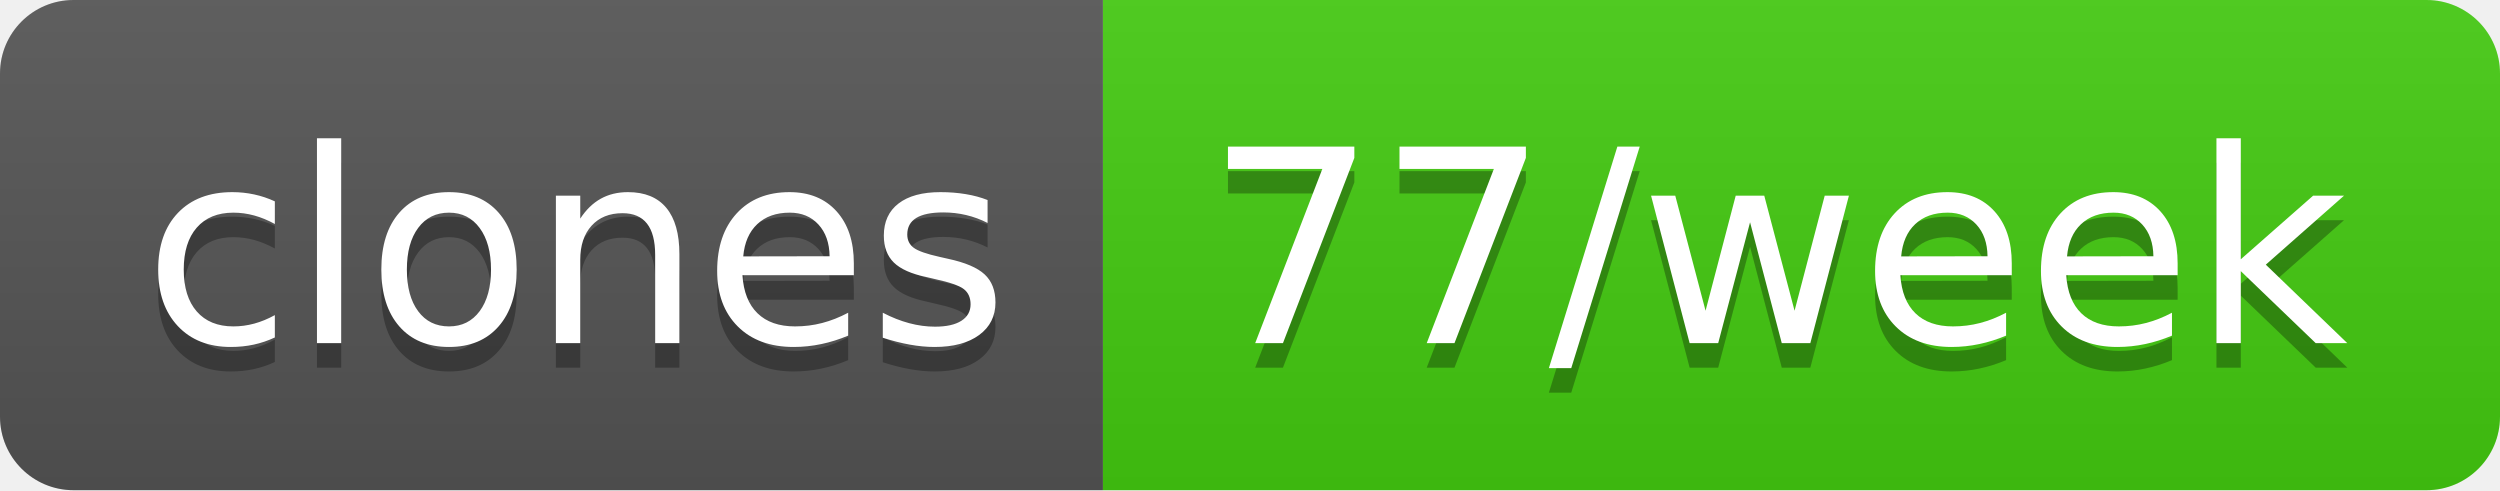
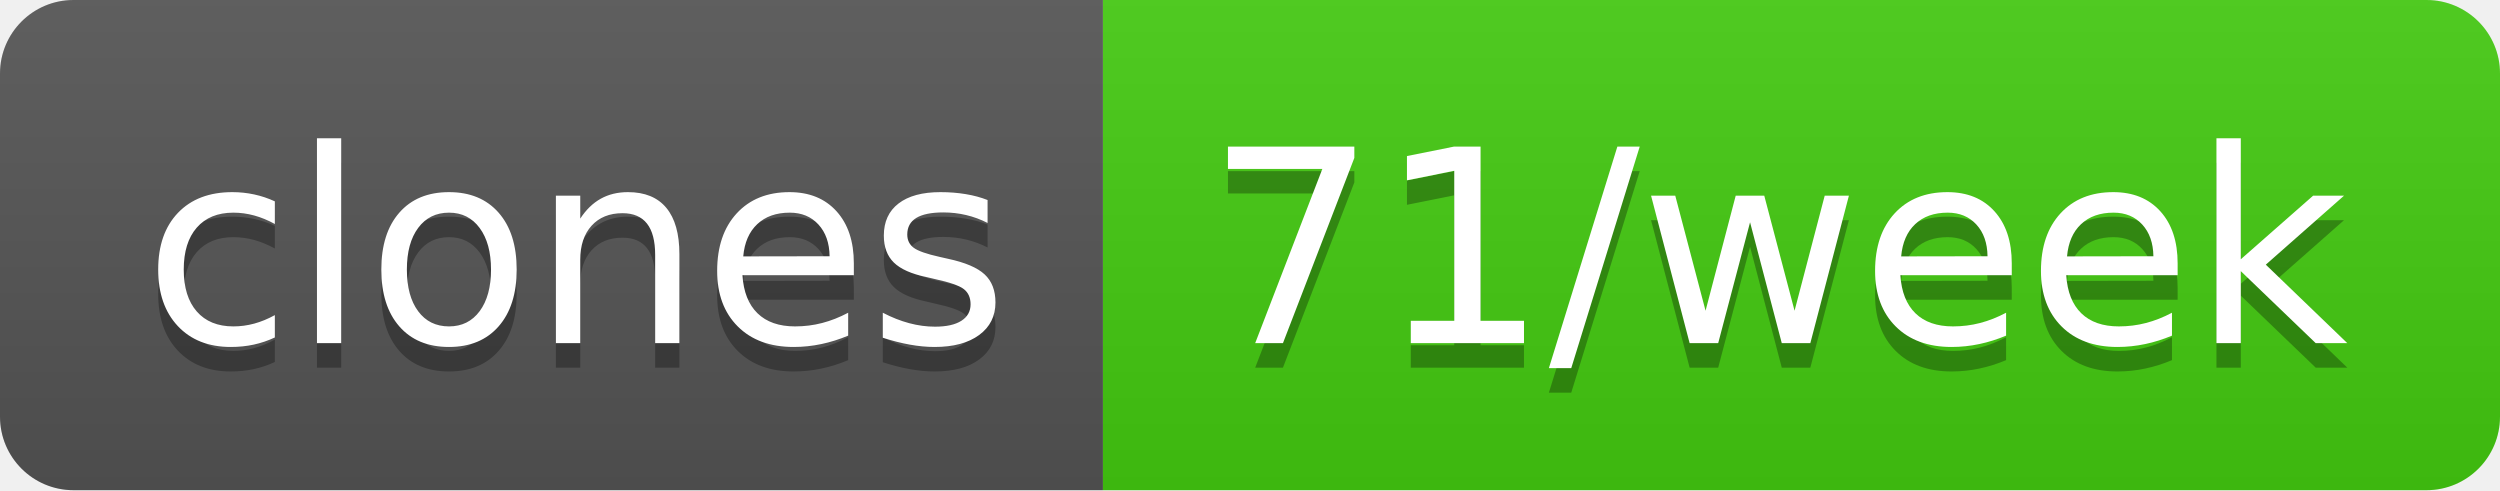
- <svg xmlns="http://www.w3.org/2000/svg" width="102" height="20" role="img" aria-label="clones: 77/week">
+ <svg xmlns="http://www.w3.org/2000/svg" width="102" height="20" role="img" aria-label="clones: 71/week">
  <linearGradient id="s" x2="0" y2="100%">
    <stop offset="0" stop-color="#bbb" stop-opacity=".1" />
    <stop offset="1" stop-opacity=".1" />
  </linearGradient>
  <clipPath id="r">
    <rect width="102" height="20" rx="3" fill="#fff" />
  </clipPath>
  <g clip-path="url(#r)">
    <rect width="45" height="20" fill="#555" />
    <rect x="45" width="57" height="20" fill="#4c1" />
    <rect width="102" height="20" fill="url(#s)" />
  </g>
  <g fill="#fff" text-anchor="middle" font-family="Verdana,Geneva,DejaVu Sans,sans-serif" text-rendering="geometricPrecision" font-size="110">
    <text aria-hidden="true" x="235" y="150" fill="#010101" fill-opacity=".3" transform="scale(.1)" textLength="350">clones</text>
    <text x="235" y="140" transform="scale(.1)" fill="#fff" textLength="350">clones</text>
-     <text aria-hidden="true" x="725" y="150" fill="#010101" fill-opacity=".3" transform="scale(.1)" textLength="470">77/week</text>
-     <text x="725" y="140" transform="scale(.1)" fill="#fff" textLength="470">77/week</text>
+     <text aria-hidden="true" x="725" y="150" fill="#010101" fill-opacity=".3" transform="scale(.1)" textLength="470">71/week</text>
+     <text x="725" y="140" transform="scale(.1)" fill="#fff" textLength="470">71/week</text>
  </g>
</svg>
